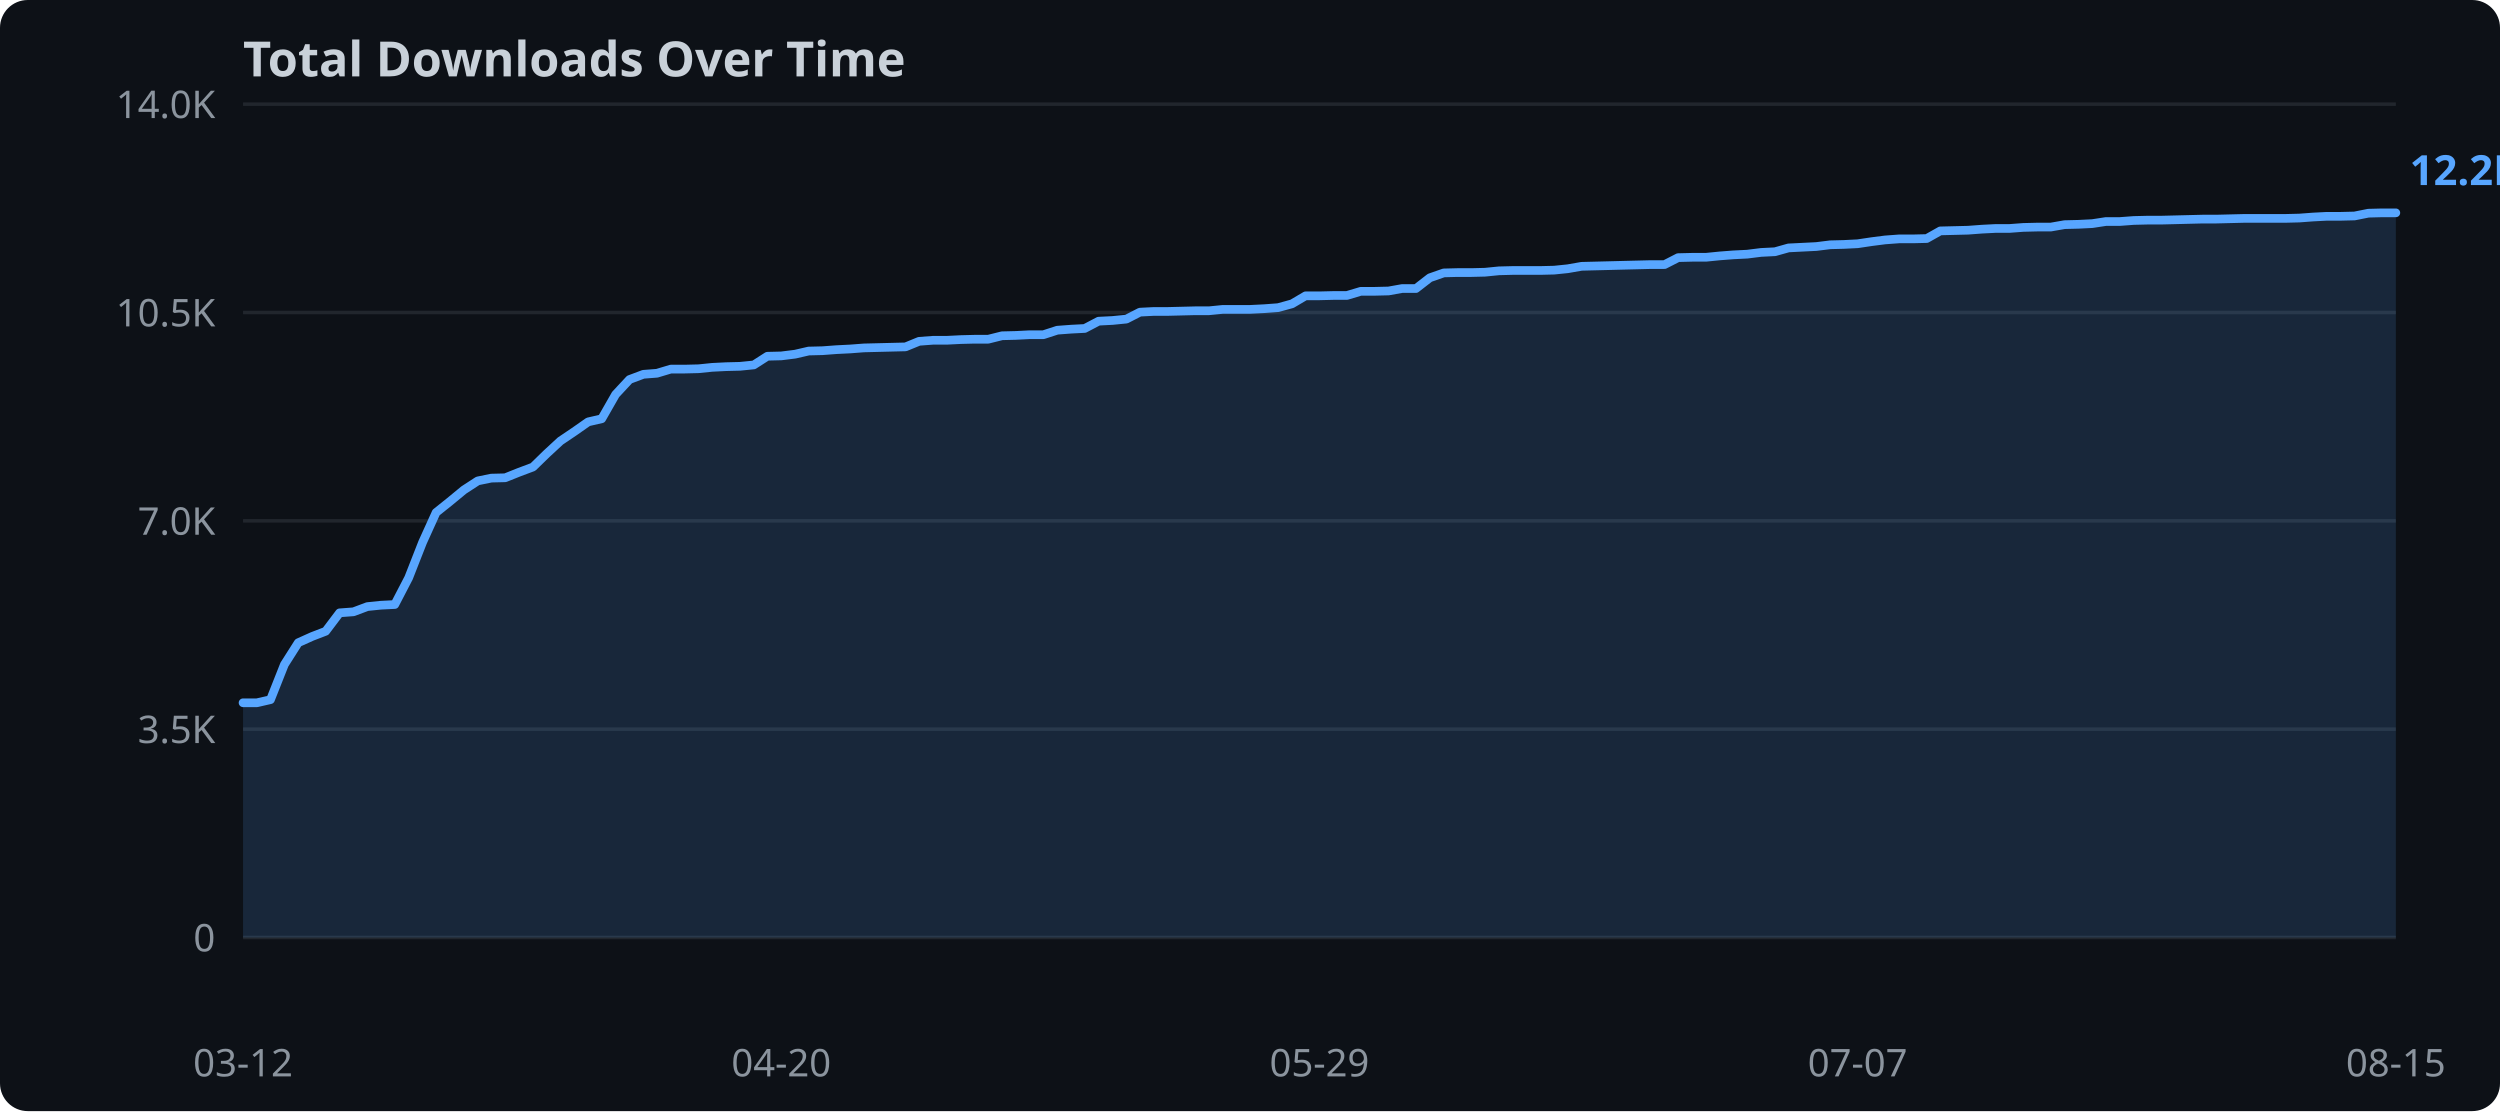
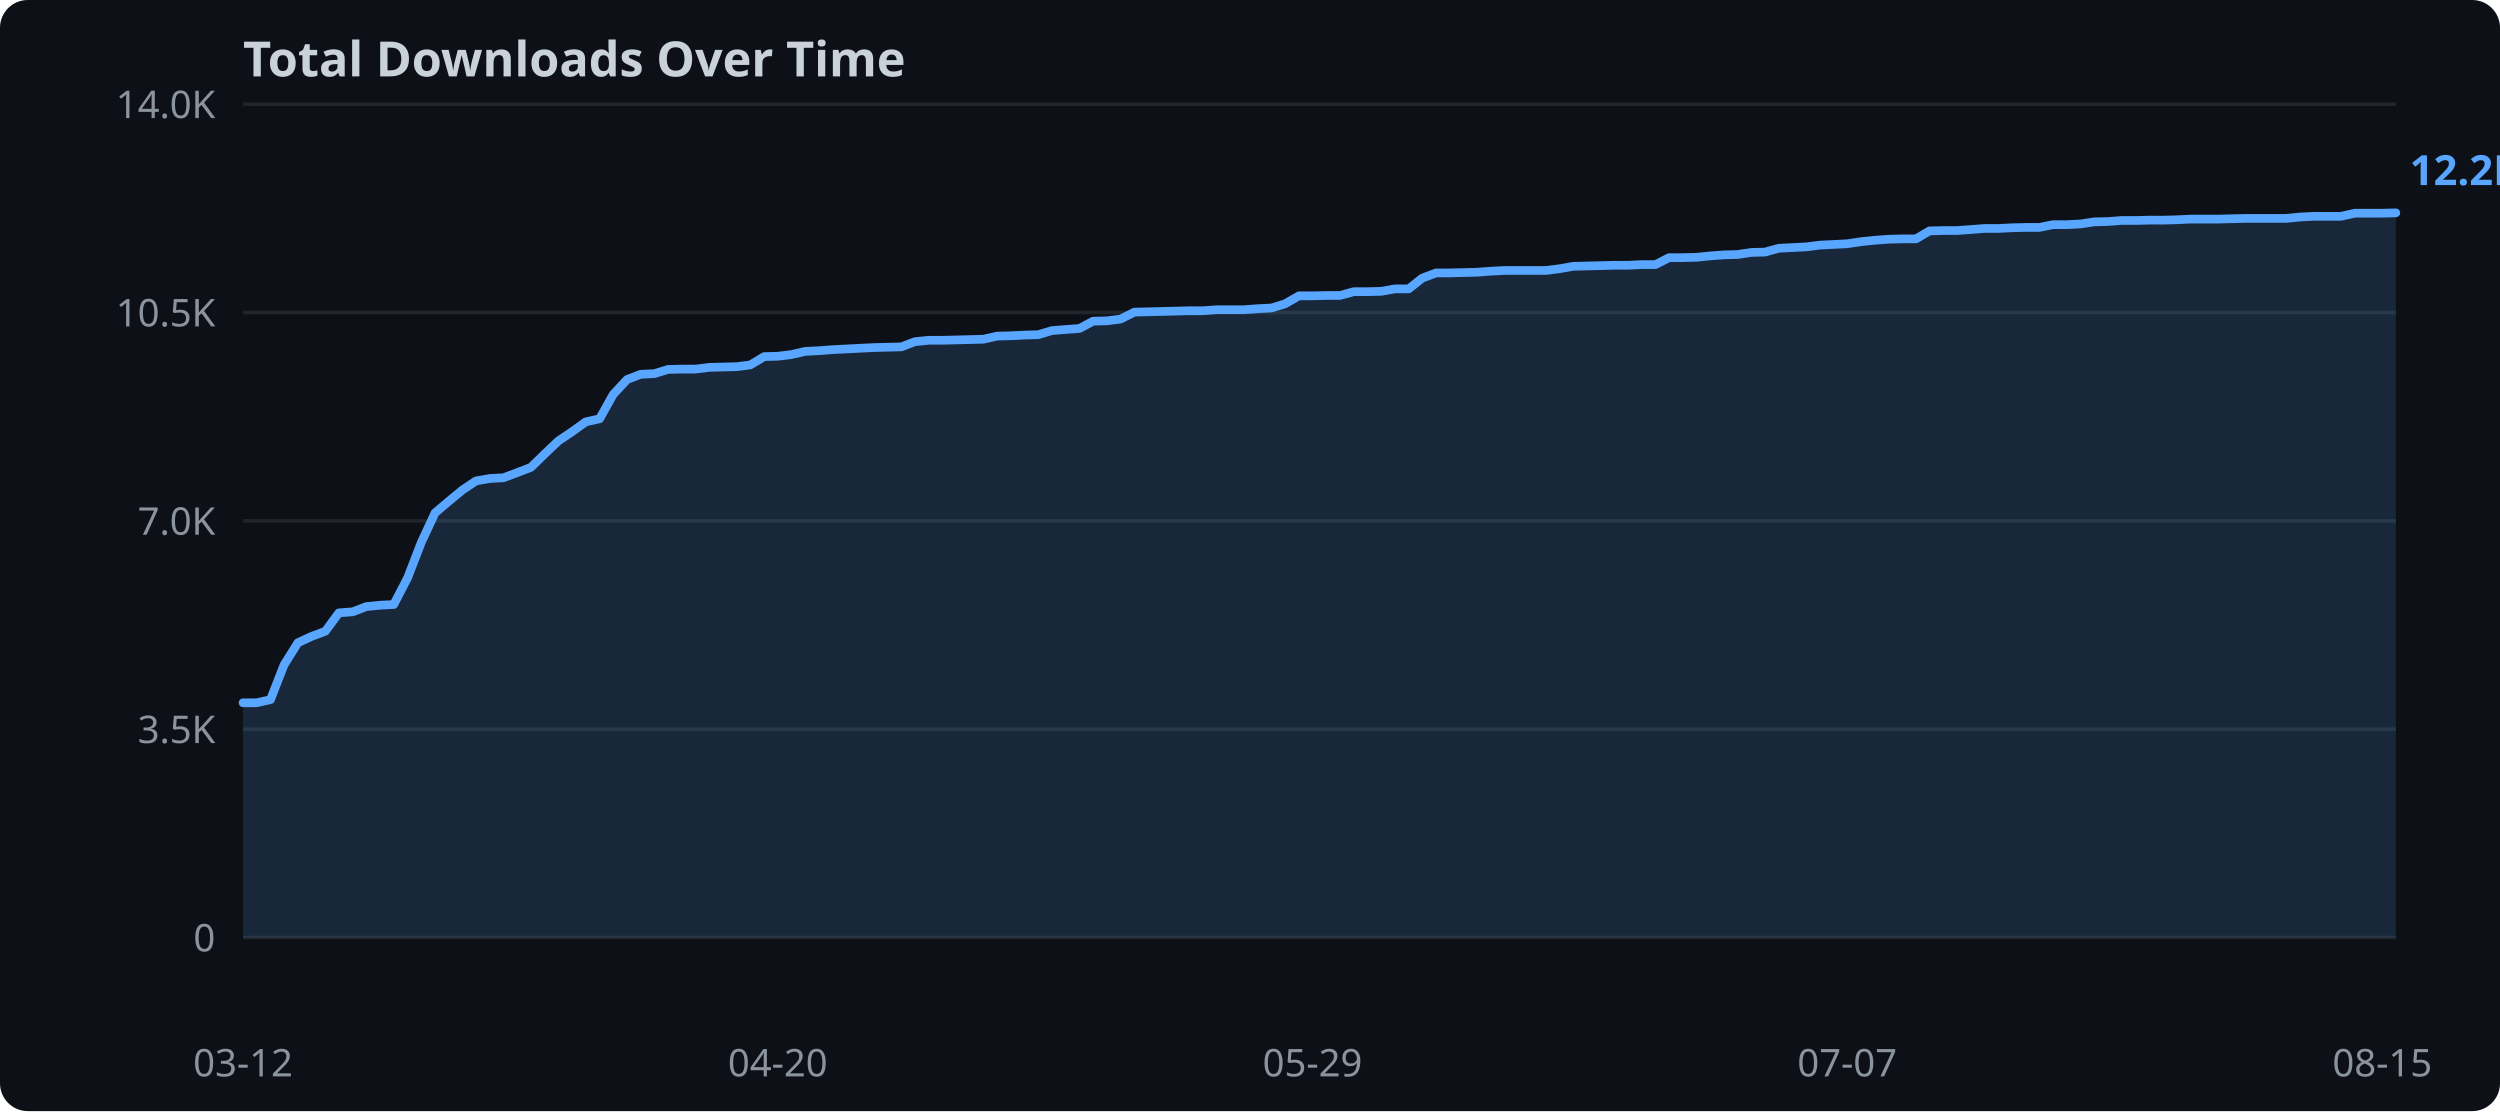
<svg xmlns="http://www.w3.org/2000/svg" width="720" height="320">
  <rect width="720" height="320" fill="#0d1117" rx="8" />
  <text x="70" y="22" fill="#c9d1d9" font-family="sans-serif" font-size="14" font-weight="bold">Total Downloads Over Time</text>
  <line x1="70" y1="270.0" x2="690" y2="270.0" stroke="#21262d" stroke-width="1" />
  <text x="62" y="274.0" text-anchor="end" fill="#8b949e" font-family="sans-serif" font-size="11">0</text>
  <line x1="70" y1="210.0" x2="690" y2="210.0" stroke="#21262d" stroke-width="1" />
  <text x="62" y="214.0" text-anchor="end" fill="#8b949e" font-family="sans-serif" font-size="11">3.5K</text>
  <line x1="70" y1="150.0" x2="690" y2="150.0" stroke="#21262d" stroke-width="1" />
  <text x="62" y="154.0" text-anchor="end" fill="#8b949e" font-family="sans-serif" font-size="11">7.0K</text>
  <line x1="70" y1="90.0" x2="690" y2="90.0" stroke="#21262d" stroke-width="1" />
  <text x="62" y="94.0" text-anchor="end" fill="#8b949e" font-family="sans-serif" font-size="11">10.5K</text>
  <line x1="70" y1="30.0" x2="690" y2="30.0" stroke="#21262d" stroke-width="1" />
  <text x="62" y="34.0" text-anchor="end" fill="#8b949e" font-family="sans-serif" font-size="11">14.0K</text>
-   <polygon points="70.0,202.4 74.0,202.4 77.9,201.5 81.9,191.4 85.9,185.1 89.9,183.3 93.8,181.8 97.8,176.5 101.8,176.2 105.8,174.7 109.7,174.3 113.7,174.1 117.7,166.4 121.7,156.2 125.6,147.6 129.6,144.4 133.6,141.1 137.6,138.5 141.5,137.7 145.5,137.6 149.5,136.0 153.5,134.5 157.4,130.7 161.4,127.0 165.4,124.3 169.4,121.5 173.3,120.6 177.3,113.6 181.3,109.3 185.3,107.8 189.2,107.5 193.2,106.3 197.2,106.3 201.2,106.2 205.1,105.8 209.1,105.6 213.1,105.5 217.1,105.1 221.0,102.6 225.0,102.5 229.0,102.0 232.9,101.1 236.9,101.0 240.9,100.7 244.9,100.5 248.8,100.2 252.8,100.1 256.8,100.0 260.8,99.9 264.7,98.3 268.7,98.0 272.7,98.0 276.7,97.8 280.6,97.7 284.6,97.7 288.6,96.7 292.6,96.6 296.5,96.4 300.5,96.4 304.5,95.1 308.5,94.8 312.4,94.6 316.4,92.5 320.4,92.3 324.4,91.9 328.3,89.9 332.3,89.7 336.3,89.7 340.3,89.6 344.2,89.5 348.2,89.5 352.2,89.1 356.2,89.1 360.1,89.1 364.1,88.9 368.1,88.6 372.1,87.5 376.0,85.2 380.0,85.2 384.0,85.1 387.9,85.1 391.9,83.9 395.9,83.9 399.9,83.8 403.8,83.1 407.8,83.1 411.8,80.0 415.8,78.6 419.7,78.5 423.7,78.5 427.7,78.4 431.7,78.0 435.6,77.9 439.6,77.9 443.6,77.9 447.6,77.8 451.5,77.4 455.5,76.7 459.5,76.6 463.5,76.5 467.4,76.4 471.4,76.3 475.4,76.2 479.4,76.2 483.3,74.2 487.3,74.1 491.3,74.1 495.3,73.7 499.2,73.4 503.2,73.2 507.2,72.7 511.2,72.5 515.1,71.4 519.1,71.2 523.1,71.0 527.1,70.5 531.0,70.4 535.0,70.2 539.0,69.6 542.9,69.1 546.9,68.8 550.9,68.8 554.9,68.7 558.8,66.5 562.8,66.4 566.8,66.3 570.8,66.0 574.7,65.8 578.7,65.8 582.7,65.5 586.7,65.4 590.6,65.4 594.6,64.7 598.6,64.6 602.6,64.4 606.5,63.8 610.5,63.8 614.5,63.5 618.5,63.4 622.4,63.4 626.4,63.3 630.4,63.2 634.4,63.1 638.3,63.1 642.3,63.0 646.3,62.9 650.3,62.9 654.2,62.9 658.2,62.9 662.2,62.8 666.2,62.5 670.1,62.3 674.1,62.3 678.1,62.2 682.1,61.4 686.0,61.3 690.0,61.3 690.0,270.0 70.0,270.0" fill="#58a6ff" opacity="0.15" />
-   <polyline points="70.0,202.4 74.0,202.4 77.9,201.5 81.9,191.4 85.9,185.1 89.9,183.3 93.8,181.8 97.8,176.5 101.8,176.2 105.8,174.7 109.7,174.3 113.7,174.1 117.7,166.4 121.7,156.2 125.6,147.6 129.6,144.4 133.6,141.1 137.6,138.5 141.5,137.7 145.5,137.6 149.5,136.0 153.5,134.5 157.4,130.7 161.4,127.0 165.4,124.3 169.4,121.5 173.3,120.6 177.3,113.6 181.3,109.3 185.3,107.8 189.2,107.5 193.2,106.3 197.2,106.3 201.2,106.2 205.1,105.8 209.1,105.6 213.1,105.5 217.1,105.1 221.0,102.6 225.0,102.5 229.0,102.0 232.9,101.1 236.9,101.0 240.9,100.7 244.9,100.5 248.8,100.2 252.8,100.1 256.8,100.0 260.8,99.9 264.7,98.3 268.7,98.0 272.7,98.0 276.7,97.8 280.6,97.7 284.6,97.7 288.6,96.7 292.6,96.6 296.5,96.4 300.5,96.4 304.5,95.1 308.5,94.8 312.4,94.6 316.4,92.5 320.4,92.3 324.4,91.9 328.3,89.9 332.3,89.7 336.3,89.7 340.3,89.6 344.2,89.5 348.2,89.5 352.2,89.1 356.2,89.1 360.1,89.1 364.1,88.9 368.1,88.6 372.1,87.5 376.0,85.2 380.0,85.2 384.0,85.1 387.9,85.1 391.9,83.9 395.9,83.9 399.9,83.8 403.8,83.1 407.8,83.1 411.8,80.0 415.8,78.6 419.7,78.5 423.7,78.5 427.7,78.4 431.7,78.0 435.6,77.9 439.6,77.9 443.6,77.9 447.6,77.8 451.5,77.4 455.5,76.7 459.5,76.6 463.5,76.5 467.4,76.4 471.4,76.3 475.4,76.2 479.4,76.2 483.3,74.2 487.3,74.1 491.3,74.1 495.3,73.7 499.2,73.4 503.2,73.2 507.2,72.7 511.2,72.5 515.1,71.4 519.1,71.2 523.1,71.0 527.1,70.5 531.0,70.4 535.0,70.2 539.0,69.6 542.9,69.1 546.9,68.8 550.9,68.8 554.9,68.7 558.8,66.5 562.8,66.4 566.8,66.3 570.8,66.0 574.7,65.8 578.7,65.8 582.7,65.5 586.7,65.4 590.6,65.4 594.6,64.7 598.6,64.6 602.6,64.4 606.5,63.8 610.5,63.8 614.5,63.5 618.5,63.4 622.4,63.4 626.4,63.3 630.4,63.2 634.4,63.1 638.3,63.1 642.3,63.0 646.3,62.9 650.3,62.9 654.2,62.9 658.2,62.9 662.2,62.8 666.2,62.5 670.1,62.3 674.1,62.3 678.1,62.2 682.1,61.4 686.0,61.3 690.0,61.3" fill="none" stroke="#58a6ff" stroke-width="2.5" stroke-linejoin="round" stroke-linecap="round" />
+   <polygon points="70.0,202.4 73.9,202.4 77.9,201.5 81.8,191.5 85.8,185.1 89.7,183.3 93.7,181.8 97.6,176.5 101.6,176.2 105.5,174.7 109.5,174.3 113.4,174.1 117.4,166.4 121.3,156.3 125.3,147.7 129.2,144.4 133.2,141.1 137.1,138.5 141.1,137.8 145.0,137.6 149.0,136.1 152.9,134.6 156.9,130.7 160.8,127.0 164.8,124.3 168.7,121.5 172.7,120.6 176.6,113.6 180.6,109.3 184.5,107.8 188.5,107.6 192.4,106.4 196.4,106.3 200.3,106.3 204.3,105.8 208.2,105.7 212.2,105.6 216.1,105.1 220.1,102.7 224.0,102.6 228.0,102.1 231.9,101.2 235.9,101.0 239.8,100.7 243.8,100.5 247.7,100.3 251.7,100.1 255.6,100.0 259.6,99.9 263.5,98.4 267.5,98.0 271.4,98.0 275.4,97.9 279.3,97.8 283.2,97.7 287.2,96.8 291.1,96.7 295.1,96.5 299.0,96.4 303.0,95.2 306.9,94.9 310.9,94.6 314.8,92.5 318.8,92.4 322.7,91.9 326.7,89.9 330.6,89.8 334.6,89.7 338.5,89.6 342.5,89.5 346.4,89.5 350.4,89.2 354.3,89.2 358.3,89.2 362.2,88.9 366.2,88.7 370.1,87.5 374.1,85.2 378.0,85.2 382.0,85.1 385.9,85.1 389.9,84.0 393.8,84.0 397.8,83.9 401.7,83.2 405.7,83.2 409.6,80.1 413.6,78.6 417.5,78.6 421.5,78.5 425.4,78.4 429.4,78.1 433.3,77.9 437.3,77.9 441.2,77.9 445.2,77.9 449.1,77.4 453.1,76.7 457.0,76.6 461.0,76.5 464.9,76.4 468.9,76.4 472.8,76.2 476.8,76.2 480.7,74.2 484.6,74.2 488.6,74.1 492.5,73.7 496.5,73.4 500.4,73.3 504.4,72.7 508.3,72.6 512.3,71.5 516.2,71.3 520.2,71.1 524.1,70.6 528.1,70.4 532.0,70.2 536.0,69.6 539.9,69.2 543.9,68.9 547.8,68.8 551.8,68.8 555.7,66.5 559.7,66.4 563.6,66.4 567.6,66.1 571.5,65.8 575.5,65.8 579.4,65.6 583.4,65.5 587.3,65.5 591.3,64.7 595.2,64.7 599.2,64.5 603.1,63.9 607.1,63.8 611.0,63.5 615.0,63.5 618.9,63.4 622.9,63.4 626.8,63.3 630.8,63.1 634.7,63.1 638.7,63.1 642.6,63.0 646.6,62.9 650.5,62.9 654.5,62.9 658.4,62.9 662.4,62.5 666.3,62.3 670.3,62.3 674.2,62.3 678.2,61.4 682.1,61.4 686.1,61.4 690.0,61.3 690.0,270.0 70.0,270.0" fill="#58a6ff" opacity="0.15" />
+   <polyline points="70.0,202.4 73.9,202.4 77.9,201.5 81.8,191.5 85.8,185.1 89.7,183.3 93.7,181.8 97.6,176.5 101.6,176.2 105.5,174.7 109.5,174.3 113.4,174.1 117.4,166.4 121.3,156.3 125.3,147.7 129.2,144.4 133.2,141.1 137.1,138.5 141.1,137.8 145.0,137.6 149.0,136.1 152.9,134.6 156.9,130.7 160.8,127.0 164.8,124.3 168.7,121.5 172.7,120.6 176.6,113.6 180.6,109.3 184.5,107.8 188.5,107.6 192.4,106.4 196.4,106.3 200.3,106.3 204.3,105.8 208.2,105.7 212.2,105.6 216.1,105.1 220.1,102.7 224.0,102.6 228.0,102.1 231.9,101.2 235.9,101.0 239.8,100.7 243.8,100.5 247.7,100.3 251.7,100.1 255.6,100.0 259.6,99.9 263.5,98.4 267.5,98.0 271.4,98.0 275.4,97.9 279.3,97.8 283.2,97.7 287.2,96.8 291.1,96.7 295.1,96.5 299.0,96.4 303.0,95.2 306.9,94.9 310.9,94.6 314.8,92.5 318.8,92.4 322.7,91.9 326.7,89.9 330.6,89.8 334.6,89.7 338.5,89.6 342.5,89.5 346.4,89.5 350.4,89.2 354.3,89.2 358.3,89.2 362.2,88.9 366.2,88.7 370.1,87.5 374.1,85.2 378.0,85.2 382.0,85.1 385.9,85.1 389.9,84.0 393.8,84.0 397.8,83.9 401.7,83.2 405.7,83.2 409.6,80.1 413.6,78.6 417.5,78.6 421.5,78.5 425.4,78.4 429.4,78.1 433.3,77.9 437.3,77.9 441.2,77.9 445.2,77.9 449.1,77.4 453.1,76.7 457.0,76.6 461.0,76.5 464.9,76.4 468.9,76.4 472.8,76.2 476.8,76.2 480.7,74.2 484.6,74.2 488.6,74.1 492.5,73.7 496.5,73.4 500.4,73.3 504.4,72.7 508.3,72.6 512.3,71.5 516.2,71.3 520.2,71.1 524.1,70.6 528.1,70.4 532.0,70.2 536.0,69.6 539.9,69.2 543.9,68.9 547.8,68.8 551.8,68.8 555.7,66.5 559.7,66.4 563.6,66.4 567.6,66.1 571.5,65.8 575.5,65.8 579.4,65.6 583.4,65.5 587.3,65.5 591.3,64.7 595.2,64.7 599.2,64.5 603.1,63.9 607.1,63.8 611.0,63.5 615.0,63.5 618.9,63.4 622.9,63.4 626.8,63.3 630.8,63.1 634.7,63.1 638.7,63.1 642.6,63.0 646.6,62.9 650.5,62.9 654.5,62.9 658.4,62.9 662.4,62.5 666.3,62.3 670.3,62.3 674.2,62.3 678.2,61.4 682.1,61.4 686.1,61.4 690.0,61.3" fill="none" stroke="#58a6ff" stroke-width="2.5" stroke-linejoin="round" stroke-linecap="round" />
  <text x="70.0" y="310" text-anchor="middle" fill="#8b949e" font-family="sans-serif" font-size="11">03-12</text>
-   <text x="225.0" y="310" text-anchor="middle" fill="#8b949e" font-family="sans-serif" font-size="11">04-20</text>
-   <text x="380.0" y="310" text-anchor="middle" fill="#8b949e" font-family="sans-serif" font-size="11">05-29</text>
-   <text x="535.0" y="310" text-anchor="middle" fill="#8b949e" font-family="sans-serif" font-size="11">07-07</text>
-   <text x="690.0" y="310" text-anchor="middle" fill="#8b949e" font-family="sans-serif" font-size="11">08-15</text>
+   <text x="224.0" y="310" text-anchor="middle" fill="#8b949e" font-family="sans-serif" font-size="11">04-20</text>
+   <text x="378.0" y="310" text-anchor="middle" fill="#8b949e" font-family="sans-serif" font-size="11">05-29</text>
+   <text x="532.0" y="310" text-anchor="middle" fill="#8b949e" font-family="sans-serif" font-size="11">07-07</text>
+   <text x="686.1" y="310" text-anchor="middle" fill="#8b949e" font-family="sans-serif" font-size="11">08-15</text>
  <text x="694.0" y="53.3" fill="#58a6ff" font-family="sans-serif" font-size="12" font-weight="bold">12.2K</text>
</svg>
